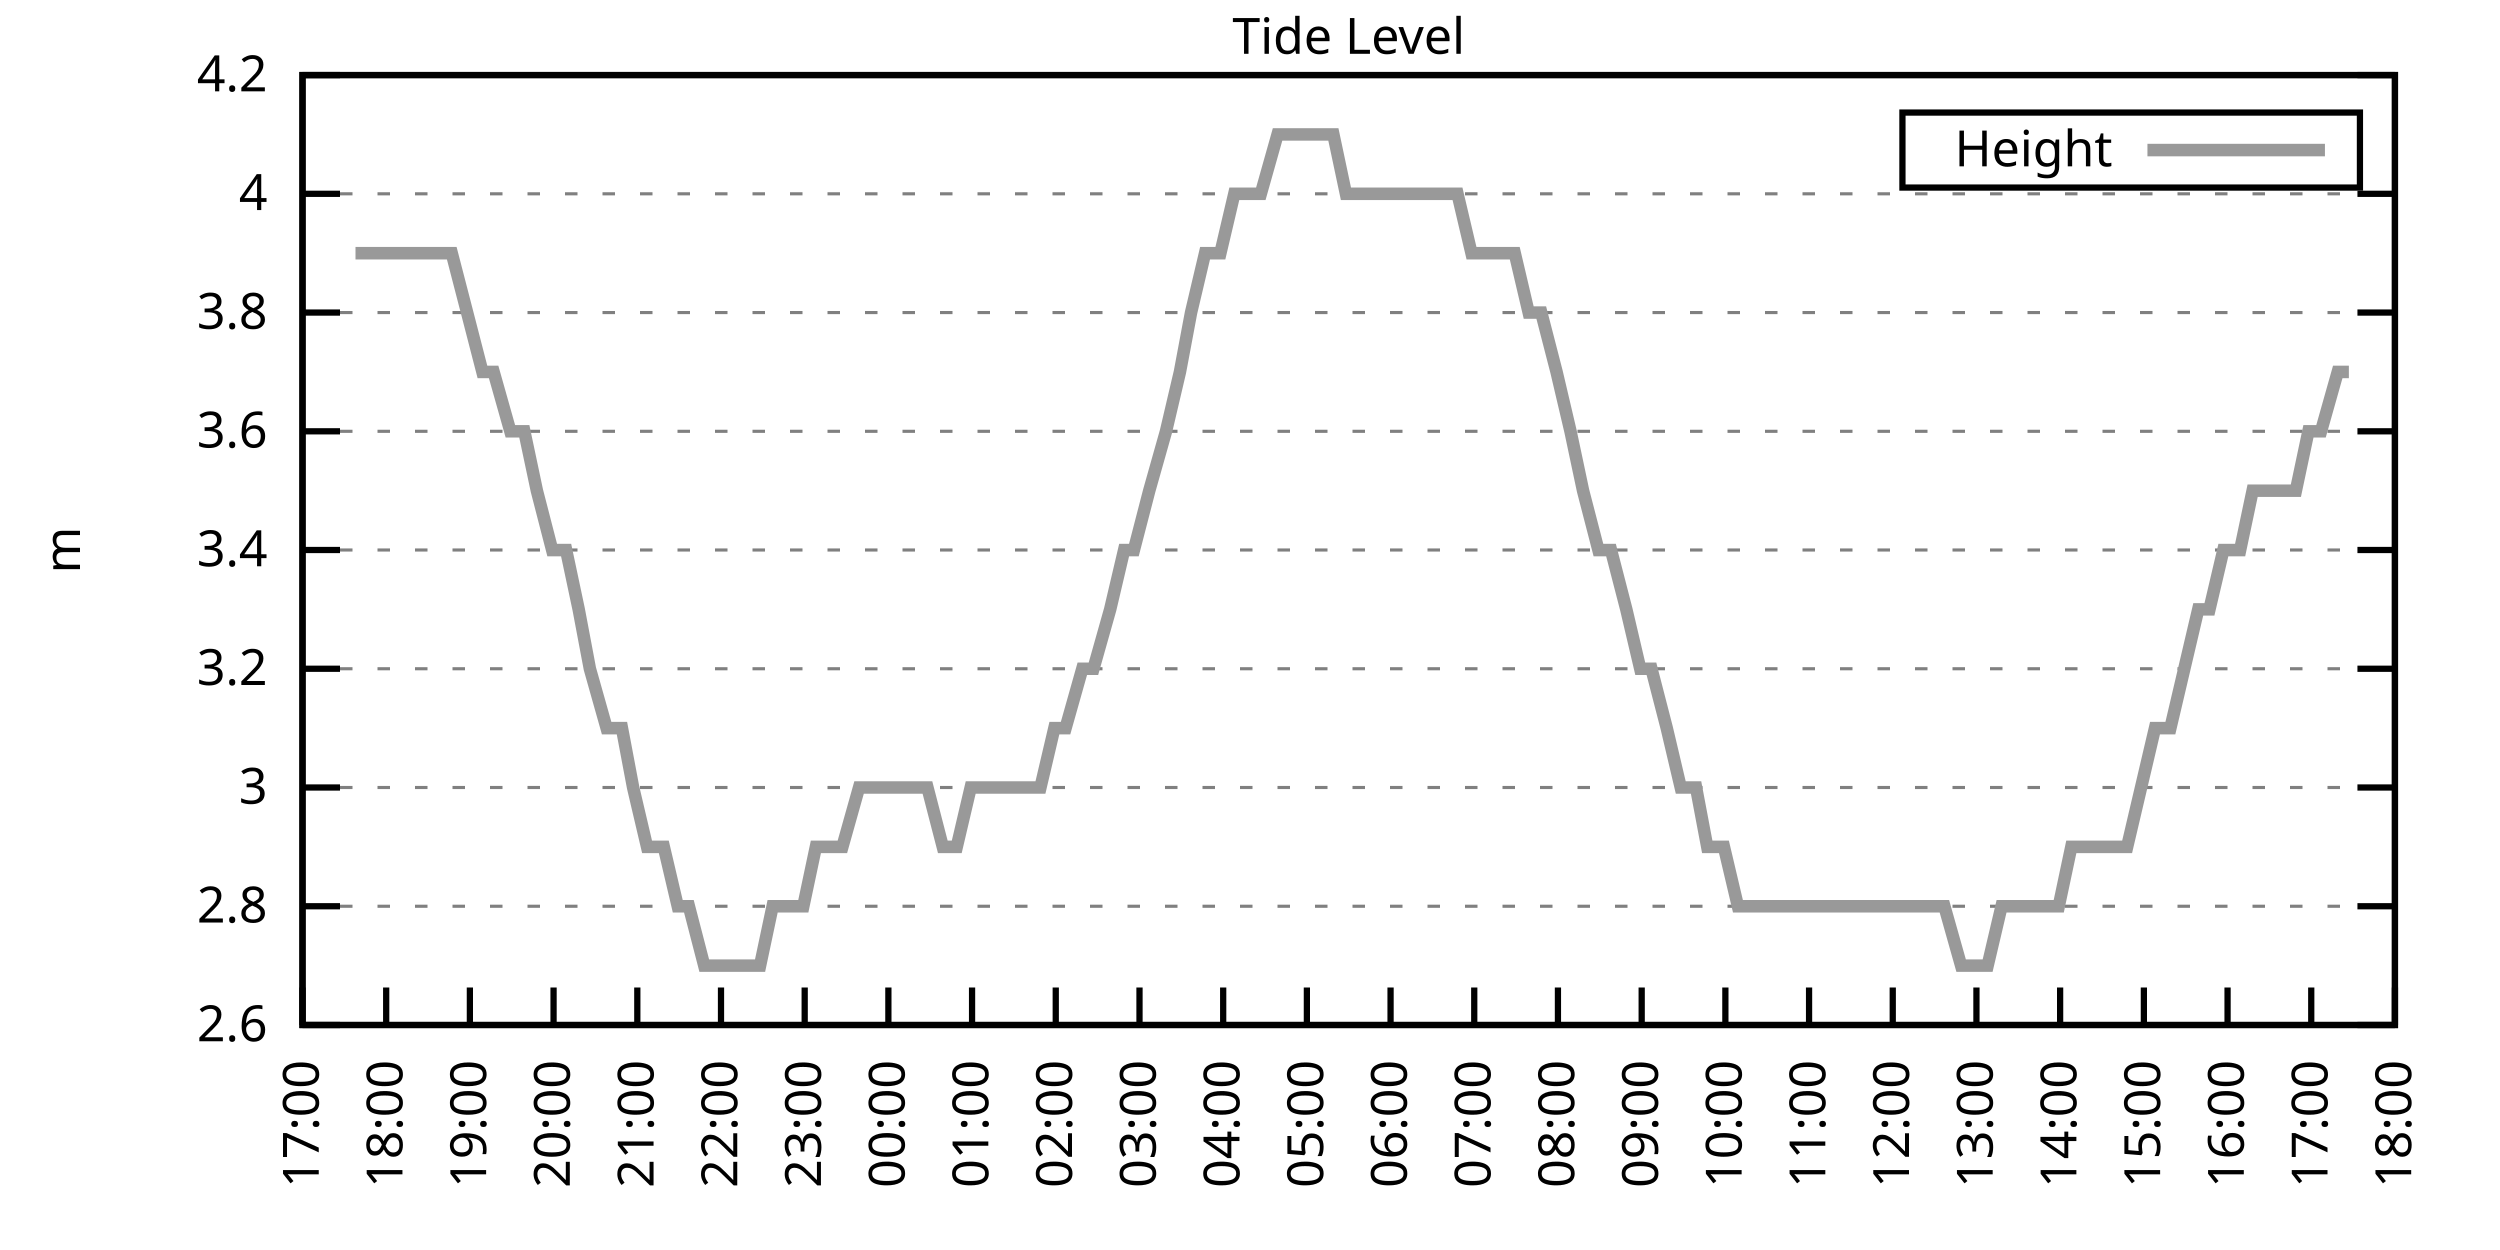
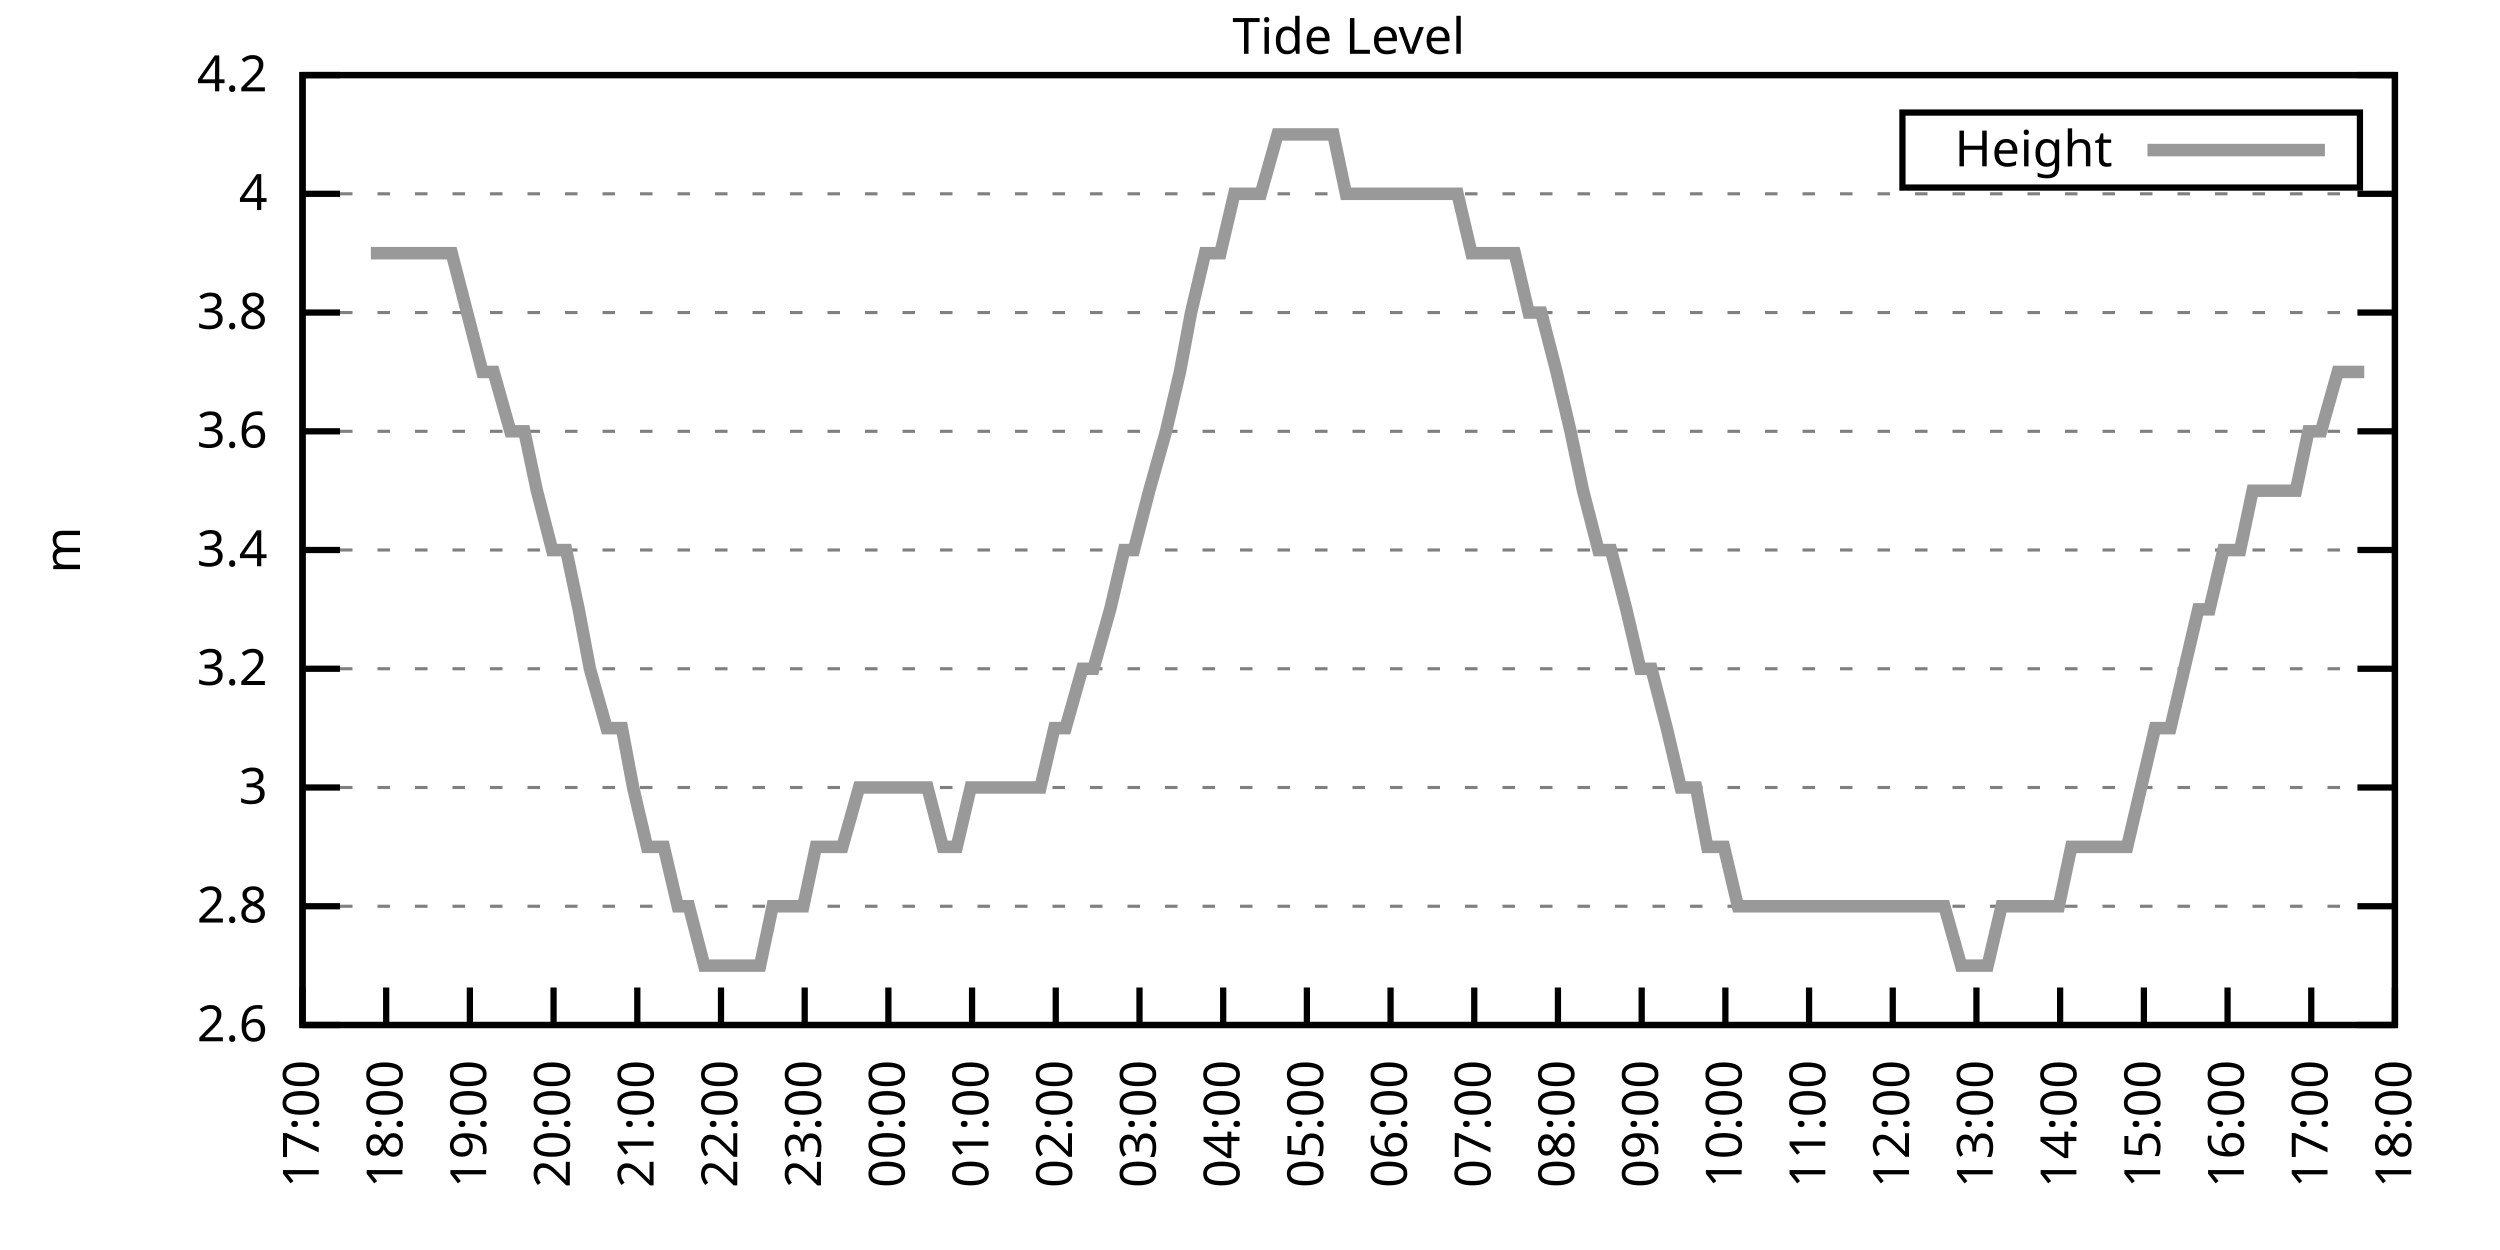
<svg xmlns="http://www.w3.org/2000/svg" xmlns:xlink="http://www.w3.org/1999/xlink" width="400" height="200" viewBox="0 0 400 200">
  <g id="gnuplot_canvas">
    <rect x="0" y="0" width="400" height="200" fill="none" />
    <defs>
      <circle id="gpDot" r="0.5" stroke-width="0.5" stroke="currentColor" />
      <path id="gpPt0" stroke-width="0.333" stroke="currentColor" d="M-1,0 h2 M0,-1 v2" />
      <path id="gpPt1" stroke-width="0.333" stroke="currentColor" d="M-1,-1 L1,1 M1,-1 L-1,1" />
      <path id="gpPt2" stroke-width="0.333" stroke="currentColor" d="M-1,0 L1,0 M0,-1 L0,1 M-1,-1 L1,1 M-1,1 L1,-1" />
      <rect id="gpPt3" stroke-width="0.333" stroke="currentColor" x="-1" y="-1" width="2" height="2" />
      <rect id="gpPt4" stroke-width="0.333" stroke="currentColor" fill="currentColor" x="-1" y="-1" width="2" height="2" />
      <circle id="gpPt5" stroke-width="0.333" stroke="currentColor" cx="0" cy="0" r="1" />
      <use xlink:href="#gpPt5" id="gpPt6" fill="currentColor" stroke="none" />
      <path id="gpPt7" stroke-width="0.333" stroke="currentColor" d="M0,-1.33 L-1.33,0.67 L1.33,0.67 z" />
      <use xlink:href="#gpPt7" id="gpPt8" fill="currentColor" stroke="none" />
      <use xlink:href="#gpPt7" id="gpPt9" stroke="currentColor" transform="rotate(180)" />
      <use xlink:href="#gpPt9" id="gpPt10" fill="currentColor" stroke="none" />
      <use xlink:href="#gpPt3" id="gpPt11" stroke="currentColor" transform="rotate(45)" />
      <use xlink:href="#gpPt11" id="gpPt12" fill="currentColor" stroke="none" />
      <path id="gpPt13" stroke-width="0.333" stroke="currentColor" d="M0,1.330 L1.265,0.411 L0.782,-1.067 L-0.782,-1.076 L-1.265,0.411 z" />
      <use xlink:href="#gpPt13" id="gpPt14" fill="currentColor" stroke="none" />
      <filter id="textbox" filterUnits="objectBoundingBox" x="0" y="0" height="1" width="1">
        <feFlood flood-color="white" flood-opacity="1" result="bgnd" />
        <feComposite in="SourceGraphic" in2="bgnd" operator="atop" />
      </filter>
      <filter id="greybox" filterUnits="objectBoundingBox" x="0" y="0" height="1" width="1">
        <feFlood flood-color="lightgrey" flood-opacity="1" result="grey" />
        <feComposite in="SourceGraphic" in2="grey" operator="atop" />
      </filter>
    </defs>
    <g fill="none" color="white" stroke="currentColor" stroke-width="1.00" stroke-linecap="butt" stroke-linejoin="miter">
</g>
    <g fill="none" color="black" stroke="currentColor" stroke-width="1.00" stroke-linecap="butt" stroke-linejoin="miter">
      <g stroke="none" shape-rendering="crispEdges">
        <polygon fill="rgb(255, 255, 255)" points="48.40,164.00 383.18,164.00 383.18,12.02 48.40,12.02 " />
      </g>
    </g>
    <g fill="none" color="black" stroke="currentColor" stroke-width="1.00" stroke-linecap="butt" stroke-linejoin="miter">
</g>
    <g fill="none" color="black" stroke="black" stroke-width="0.50" stroke-linecap="butt" stroke-linejoin="miter">
</g>
    <g fill="none" color="gray" stroke="currentColor" stroke-width="0.50" stroke-linecap="butt" stroke-linejoin="miter">
      <path stroke="gray" stroke-dasharray="2,4" class="gridline" d="M48.40,164.00 L383.19,164.00  " />
    </g>
    <g fill="none" color="gray" stroke="gray" stroke-width="1.00" stroke-linecap="butt" stroke-linejoin="miter">
</g>
    <g fill="none" color="black" stroke="currentColor" stroke-width="1.00" stroke-linecap="butt" stroke-linejoin="miter">
      <path stroke="black" d="M48.40,164.00 L54.40,164.00 M383.19,164.00 L377.19,164.00  " />
      <g transform="translate(42.80,166.60)" stroke="none" fill="black" font-family="Sans" font-size="8.00" text-anchor="end">
        <text>
          <tspan font-family="Sans"> 2.6</tspan>
        </text>
      </g>
    </g>
    <g fill="none" color="black" stroke="currentColor" stroke-width="1.00" stroke-linecap="butt" stroke-linejoin="miter">
</g>
    <g fill="none" color="black" stroke="black" stroke-width="0.50" stroke-linecap="butt" stroke-linejoin="miter">
</g>
    <g fill="none" color="gray" stroke="currentColor" stroke-width="0.50" stroke-linecap="butt" stroke-linejoin="miter">
      <path stroke="gray" stroke-dasharray="2,4" class="gridline" d="M48.40,145.00 L383.19,145.00  " />
    </g>
    <g fill="none" color="gray" stroke="gray" stroke-width="1.00" stroke-linecap="butt" stroke-linejoin="miter">
</g>
    <g fill="none" color="black" stroke="currentColor" stroke-width="1.00" stroke-linecap="butt" stroke-linejoin="miter">
      <path stroke="black" d="M48.40,145.00 L54.40,145.00 M383.19,145.00 L377.19,145.00  " />
      <g transform="translate(42.80,147.60)" stroke="none" fill="black" font-family="Sans" font-size="8.00" text-anchor="end">
        <text>
          <tspan font-family="Sans"> 2.8</tspan>
        </text>
      </g>
    </g>
    <g fill="none" color="black" stroke="currentColor" stroke-width="1.00" stroke-linecap="butt" stroke-linejoin="miter">
</g>
    <g fill="none" color="black" stroke="black" stroke-width="0.50" stroke-linecap="butt" stroke-linejoin="miter">
</g>
    <g fill="none" color="gray" stroke="currentColor" stroke-width="0.50" stroke-linecap="butt" stroke-linejoin="miter">
      <path stroke="gray" stroke-dasharray="2,4" class="gridline" d="M48.40,126.00 L383.19,126.00  " />
    </g>
    <g fill="none" color="gray" stroke="gray" stroke-width="1.00" stroke-linecap="butt" stroke-linejoin="miter">
</g>
    <g fill="none" color="black" stroke="currentColor" stroke-width="1.00" stroke-linecap="butt" stroke-linejoin="miter">
      <path stroke="black" d="M48.40,126.00 L54.40,126.00 M383.19,126.00 L377.19,126.00  " />
      <g transform="translate(42.80,128.60)" stroke="none" fill="black" font-family="Sans" font-size="8.00" text-anchor="end">
        <text>
          <tspan font-family="Sans"> 3</tspan>
        </text>
      </g>
    </g>
    <g fill="none" color="black" stroke="currentColor" stroke-width="1.00" stroke-linecap="butt" stroke-linejoin="miter">
</g>
    <g fill="none" color="black" stroke="black" stroke-width="0.50" stroke-linecap="butt" stroke-linejoin="miter">
</g>
    <g fill="none" color="gray" stroke="currentColor" stroke-width="0.50" stroke-linecap="butt" stroke-linejoin="miter">
      <path stroke="gray" stroke-dasharray="2,4" class="gridline" d="M48.40,107.00 L383.19,107.00  " />
    </g>
    <g fill="none" color="gray" stroke="gray" stroke-width="1.00" stroke-linecap="butt" stroke-linejoin="miter">
</g>
    <g fill="none" color="black" stroke="currentColor" stroke-width="1.00" stroke-linecap="butt" stroke-linejoin="miter">
      <path stroke="black" d="M48.40,107.00 L54.40,107.00 M383.19,107.00 L377.19,107.00  " />
      <g transform="translate(42.80,109.60)" stroke="none" fill="black" font-family="Sans" font-size="8.00" text-anchor="end">
        <text>
          <tspan font-family="Sans"> 3.2</tspan>
        </text>
      </g>
    </g>
    <g fill="none" color="black" stroke="currentColor" stroke-width="1.00" stroke-linecap="butt" stroke-linejoin="miter">
</g>
    <g fill="none" color="black" stroke="black" stroke-width="0.50" stroke-linecap="butt" stroke-linejoin="miter">
</g>
    <g fill="none" color="gray" stroke="currentColor" stroke-width="0.50" stroke-linecap="butt" stroke-linejoin="miter">
      <path stroke="gray" stroke-dasharray="2,4" class="gridline" d="M48.40,88.00 L383.19,88.00  " />
    </g>
    <g fill="none" color="gray" stroke="gray" stroke-width="1.00" stroke-linecap="butt" stroke-linejoin="miter">
</g>
    <g fill="none" color="black" stroke="currentColor" stroke-width="1.00" stroke-linecap="butt" stroke-linejoin="miter">
      <path stroke="black" d="M48.40,88.00 L54.40,88.00 M383.19,88.00 L377.19,88.00  " />
      <g transform="translate(42.80,90.60)" stroke="none" fill="black" font-family="Sans" font-size="8.00" text-anchor="end">
        <text>
          <tspan font-family="Sans"> 3.4</tspan>
        </text>
      </g>
    </g>
    <g fill="none" color="black" stroke="currentColor" stroke-width="1.00" stroke-linecap="butt" stroke-linejoin="miter">
</g>
    <g fill="none" color="black" stroke="black" stroke-width="0.50" stroke-linecap="butt" stroke-linejoin="miter">
</g>
    <g fill="none" color="gray" stroke="currentColor" stroke-width="0.50" stroke-linecap="butt" stroke-linejoin="miter">
      <path stroke="gray" stroke-dasharray="2,4" class="gridline" d="M48.40,69.01 L383.19,69.01  " />
    </g>
    <g fill="none" color="gray" stroke="gray" stroke-width="1.00" stroke-linecap="butt" stroke-linejoin="miter">
</g>
    <g fill="none" color="black" stroke="currentColor" stroke-width="1.00" stroke-linecap="butt" stroke-linejoin="miter">
      <path stroke="black" d="M48.40,69.01 L54.40,69.01 M383.19,69.01 L377.19,69.01  " />
      <g transform="translate(42.80,71.61)" stroke="none" fill="black" font-family="Sans" font-size="8.00" text-anchor="end">
        <text>
          <tspan font-family="Sans"> 3.6</tspan>
        </text>
      </g>
    </g>
    <g fill="none" color="black" stroke="currentColor" stroke-width="1.00" stroke-linecap="butt" stroke-linejoin="miter">
</g>
    <g fill="none" color="black" stroke="black" stroke-width="0.50" stroke-linecap="butt" stroke-linejoin="miter">
</g>
    <g fill="none" color="gray" stroke="currentColor" stroke-width="0.50" stroke-linecap="butt" stroke-linejoin="miter">
      <path stroke="gray" stroke-dasharray="2,4" class="gridline" d="M48.40,50.01 L383.19,50.01  " />
    </g>
    <g fill="none" color="gray" stroke="gray" stroke-width="1.00" stroke-linecap="butt" stroke-linejoin="miter">
</g>
    <g fill="none" color="black" stroke="currentColor" stroke-width="1.00" stroke-linecap="butt" stroke-linejoin="miter">
      <path stroke="black" d="M48.40,50.01 L54.40,50.01 M383.19,50.01 L377.19,50.01  " />
      <g transform="translate(42.80,52.61)" stroke="none" fill="black" font-family="Sans" font-size="8.00" text-anchor="end">
        <text>
          <tspan font-family="Sans"> 3.8</tspan>
        </text>
      </g>
    </g>
    <g fill="none" color="black" stroke="currentColor" stroke-width="1.00" stroke-linecap="butt" stroke-linejoin="miter">
</g>
    <g fill="none" color="black" stroke="black" stroke-width="0.50" stroke-linecap="butt" stroke-linejoin="miter">
</g>
    <g fill="none" color="gray" stroke="currentColor" stroke-width="0.50" stroke-linecap="butt" stroke-linejoin="miter">
      <path stroke="gray" stroke-dasharray="2,4" class="gridline" d="M48.40,31.01 L383.19,31.01  " />
    </g>
    <g fill="none" color="gray" stroke="gray" stroke-width="1.00" stroke-linecap="butt" stroke-linejoin="miter">
</g>
    <g fill="none" color="black" stroke="currentColor" stroke-width="1.00" stroke-linecap="butt" stroke-linejoin="miter">
      <path stroke="black" d="M48.40,31.01 L54.40,31.01 M383.19,31.01 L377.19,31.01  " />
      <g transform="translate(42.80,33.61)" stroke="none" fill="black" font-family="Sans" font-size="8.00" text-anchor="end">
        <text>
          <tspan font-family="Sans"> 4</tspan>
        </text>
      </g>
    </g>
    <g fill="none" color="black" stroke="currentColor" stroke-width="1.00" stroke-linecap="butt" stroke-linejoin="miter">
</g>
    <g fill="none" color="black" stroke="black" stroke-width="0.50" stroke-linecap="butt" stroke-linejoin="miter">
</g>
    <g fill="none" color="gray" stroke="currentColor" stroke-width="0.50" stroke-linecap="butt" stroke-linejoin="miter">
      <path stroke="gray" stroke-dasharray="2,4" class="gridline" d="M48.40,12.01 L383.19,12.01  " />
    </g>
    <g fill="none" color="gray" stroke="gray" stroke-width="1.00" stroke-linecap="butt" stroke-linejoin="miter">
</g>
    <g fill="none" color="black" stroke="currentColor" stroke-width="1.00" stroke-linecap="butt" stroke-linejoin="miter">
      <path stroke="black" d="M48.40,12.01 L54.40,12.01 M383.19,12.01 L377.19,12.01  " />
      <g transform="translate(42.80,14.61)" stroke="none" fill="black" font-family="Sans" font-size="8.00" text-anchor="end">
        <text>
          <tspan font-family="Sans"> 4.2</tspan>
        </text>
      </g>
    </g>
    <g fill="none" color="black" stroke="currentColor" stroke-width="1.00" stroke-linecap="butt" stroke-linejoin="miter">
      <path stroke="black" d="M48.40,164.00 L48.40,158.00  " />
      <g transform="translate(51.00,169.60) rotate(270.00)" stroke="none" fill="black" font-family="Sans" font-size="8.00" text-anchor="end">
        <text>
          <tspan font-family="Sans">17:00</tspan>
        </text>
      </g>
    </g>
    <g fill="none" color="black" stroke="currentColor" stroke-width="1.00" stroke-linecap="butt" stroke-linejoin="miter">
      <path stroke="black" d="M61.79,164.00 L61.79,158.00  " />
      <g transform="translate(64.39,169.60) rotate(270.00)" stroke="none" fill="black" font-family="Sans" font-size="8.00" text-anchor="end">
        <text>
          <tspan font-family="Sans">18:00</tspan>
        </text>
      </g>
    </g>
    <g fill="none" color="black" stroke="currentColor" stroke-width="1.00" stroke-linecap="butt" stroke-linejoin="miter">
      <path stroke="black" d="M75.18,164.00 L75.18,158.00  " />
      <g transform="translate(77.78,169.60) rotate(270.00)" stroke="none" fill="black" font-family="Sans" font-size="8.00" text-anchor="end">
        <text>
          <tspan font-family="Sans">19:00</tspan>
        </text>
      </g>
    </g>
    <g fill="none" color="black" stroke="currentColor" stroke-width="1.00" stroke-linecap="butt" stroke-linejoin="miter">
      <path stroke="black" d="M88.57,164.00 L88.57,158.00  " />
      <g transform="translate(91.17,169.60) rotate(270.00)" stroke="none" fill="black" font-family="Sans" font-size="8.00" text-anchor="end">
        <text>
          <tspan font-family="Sans">20:00</tspan>
        </text>
      </g>
    </g>
    <g fill="none" color="black" stroke="currentColor" stroke-width="1.00" stroke-linecap="butt" stroke-linejoin="miter">
      <path stroke="black" d="M101.97,164.00 L101.97,158.00  " />
      <g transform="translate(104.57,169.60) rotate(270.00)" stroke="none" fill="black" font-family="Sans" font-size="8.00" text-anchor="end">
        <text>
          <tspan font-family="Sans">21:00</tspan>
        </text>
      </g>
    </g>
    <g fill="none" color="black" stroke="currentColor" stroke-width="1.00" stroke-linecap="butt" stroke-linejoin="miter">
      <path stroke="black" d="M115.36,164.00 L115.36,158.00  " />
      <g transform="translate(117.96,169.60) rotate(270.00)" stroke="none" fill="black" font-family="Sans" font-size="8.00" text-anchor="end">
        <text>
          <tspan font-family="Sans">22:00</tspan>
        </text>
      </g>
    </g>
    <g fill="none" color="black" stroke="currentColor" stroke-width="1.00" stroke-linecap="butt" stroke-linejoin="miter">
      <path stroke="black" d="M128.75,164.00 L128.75,158.00  " />
      <g transform="translate(131.35,169.60) rotate(270.00)" stroke="none" fill="black" font-family="Sans" font-size="8.00" text-anchor="end">
        <text>
          <tspan font-family="Sans">23:00</tspan>
        </text>
      </g>
    </g>
    <g fill="none" color="black" stroke="currentColor" stroke-width="1.00" stroke-linecap="butt" stroke-linejoin="miter">
      <path stroke="black" d="M142.14,164.00 L142.14,158.00  " />
      <g transform="translate(144.74,169.60) rotate(270.00)" stroke="none" fill="black" font-family="Sans" font-size="8.00" text-anchor="end">
        <text>
          <tspan font-family="Sans">00:00</tspan>
        </text>
      </g>
    </g>
    <g fill="none" color="black" stroke="currentColor" stroke-width="1.00" stroke-linecap="butt" stroke-linejoin="miter">
      <path stroke="black" d="M155.53,164.00 L155.53,158.00  " />
      <g transform="translate(158.13,169.60) rotate(270.00)" stroke="none" fill="black" font-family="Sans" font-size="8.00" text-anchor="end">
        <text>
          <tspan font-family="Sans">01:00</tspan>
        </text>
      </g>
    </g>
    <g fill="none" color="black" stroke="currentColor" stroke-width="1.00" stroke-linecap="butt" stroke-linejoin="miter">
      <path stroke="black" d="M168.92,164.00 L168.92,158.00  " />
      <g transform="translate(171.52,169.60) rotate(270.00)" stroke="none" fill="black" font-family="Sans" font-size="8.00" text-anchor="end">
        <text>
          <tspan font-family="Sans">02:00</tspan>
        </text>
      </g>
    </g>
    <g fill="none" color="black" stroke="currentColor" stroke-width="1.00" stroke-linecap="butt" stroke-linejoin="miter">
      <path stroke="black" d="M182.32,164.00 L182.32,158.00  " />
      <g transform="translate(184.92,169.60) rotate(270.00)" stroke="none" fill="black" font-family="Sans" font-size="8.00" text-anchor="end">
        <text>
          <tspan font-family="Sans">03:00</tspan>
        </text>
      </g>
    </g>
    <g fill="none" color="black" stroke="currentColor" stroke-width="1.00" stroke-linecap="butt" stroke-linejoin="miter">
      <path stroke="black" d="M195.71,164.00 L195.71,158.00  " />
      <g transform="translate(198.31,169.60) rotate(270.00)" stroke="none" fill="black" font-family="Sans" font-size="8.00" text-anchor="end">
        <text>
          <tspan font-family="Sans">04:00</tspan>
        </text>
      </g>
    </g>
    <g fill="none" color="black" stroke="currentColor" stroke-width="1.00" stroke-linecap="butt" stroke-linejoin="miter">
      <path stroke="black" d="M209.10,164.00 L209.10,158.00  " />
      <g transform="translate(211.70,169.60) rotate(270.00)" stroke="none" fill="black" font-family="Sans" font-size="8.00" text-anchor="end">
        <text>
          <tspan font-family="Sans">05:00</tspan>
        </text>
      </g>
    </g>
    <g fill="none" color="black" stroke="currentColor" stroke-width="1.00" stroke-linecap="butt" stroke-linejoin="miter">
      <path stroke="black" d="M222.49,164.00 L222.49,158.00  " />
      <g transform="translate(225.09,169.60) rotate(270.00)" stroke="none" fill="black" font-family="Sans" font-size="8.00" text-anchor="end">
        <text>
          <tspan font-family="Sans">06:00</tspan>
        </text>
      </g>
    </g>
    <g fill="none" color="black" stroke="currentColor" stroke-width="1.00" stroke-linecap="butt" stroke-linejoin="miter">
      <path stroke="black" d="M235.88,164.00 L235.88,158.00  " />
      <g transform="translate(238.48,169.60) rotate(270.00)" stroke="none" fill="black" font-family="Sans" font-size="8.00" text-anchor="end">
        <text>
          <tspan font-family="Sans">07:00</tspan>
        </text>
      </g>
    </g>
    <g fill="none" color="black" stroke="currentColor" stroke-width="1.00" stroke-linecap="butt" stroke-linejoin="miter">
      <path stroke="black" d="M249.27,164.00 L249.27,158.00  " />
      <g transform="translate(251.87,169.60) rotate(270.00)" stroke="none" fill="black" font-family="Sans" font-size="8.00" text-anchor="end">
        <text>
          <tspan font-family="Sans">08:00</tspan>
        </text>
      </g>
    </g>
    <g fill="none" color="black" stroke="currentColor" stroke-width="1.00" stroke-linecap="butt" stroke-linejoin="miter">
      <path stroke="black" d="M262.67,164.00 L262.67,158.00  " />
      <g transform="translate(265.27,169.60) rotate(270.00)" stroke="none" fill="black" font-family="Sans" font-size="8.00" text-anchor="end">
        <text>
          <tspan font-family="Sans">09:00</tspan>
        </text>
      </g>
    </g>
    <g fill="none" color="black" stroke="currentColor" stroke-width="1.00" stroke-linecap="butt" stroke-linejoin="miter">
      <path stroke="black" d="M276.06,164.00 L276.06,158.00  " />
      <g transform="translate(278.66,169.60) rotate(270.00)" stroke="none" fill="black" font-family="Sans" font-size="8.00" text-anchor="end">
        <text>
          <tspan font-family="Sans">10:00</tspan>
        </text>
      </g>
    </g>
    <g fill="none" color="black" stroke="currentColor" stroke-width="1.00" stroke-linecap="butt" stroke-linejoin="miter">
      <path stroke="black" d="M289.45,164.00 L289.45,158.00  " />
      <g transform="translate(292.05,169.60) rotate(270.00)" stroke="none" fill="black" font-family="Sans" font-size="8.00" text-anchor="end">
        <text>
          <tspan font-family="Sans">11:00</tspan>
        </text>
      </g>
    </g>
    <g fill="none" color="black" stroke="currentColor" stroke-width="1.00" stroke-linecap="butt" stroke-linejoin="miter">
      <path stroke="black" d="M302.84,164.00 L302.84,158.00  " />
      <g transform="translate(305.44,169.60) rotate(270.00)" stroke="none" fill="black" font-family="Sans" font-size="8.00" text-anchor="end">
        <text>
          <tspan font-family="Sans">12:00</tspan>
        </text>
      </g>
    </g>
    <g fill="none" color="black" stroke="currentColor" stroke-width="1.00" stroke-linecap="butt" stroke-linejoin="miter">
      <path stroke="black" d="M316.23,164.00 L316.23,158.00  " />
      <g transform="translate(318.83,169.60) rotate(270.00)" stroke="none" fill="black" font-family="Sans" font-size="8.00" text-anchor="end">
        <text>
          <tspan font-family="Sans">13:00</tspan>
        </text>
      </g>
    </g>
    <g fill="none" color="black" stroke="currentColor" stroke-width="1.00" stroke-linecap="butt" stroke-linejoin="miter">
      <path stroke="black" d="M329.62,164.00 L329.62,158.00  " />
      <g transform="translate(332.22,169.60) rotate(270.00)" stroke="none" fill="black" font-family="Sans" font-size="8.00" text-anchor="end">
        <text>
          <tspan font-family="Sans">14:00</tspan>
        </text>
      </g>
    </g>
    <g fill="none" color="black" stroke="currentColor" stroke-width="1.00" stroke-linecap="butt" stroke-linejoin="miter">
      <path stroke="black" d="M343.02,164.00 L343.02,158.00  " />
      <g transform="translate(345.62,169.60) rotate(270.00)" stroke="none" fill="black" font-family="Sans" font-size="8.00" text-anchor="end">
        <text>
          <tspan font-family="Sans">15:00</tspan>
        </text>
      </g>
    </g>
    <g fill="none" color="black" stroke="currentColor" stroke-width="1.00" stroke-linecap="butt" stroke-linejoin="miter">
      <path stroke="black" d="M356.41,164.00 L356.41,158.00  " />
      <g transform="translate(359.01,169.60) rotate(270.00)" stroke="none" fill="black" font-family="Sans" font-size="8.00" text-anchor="end">
        <text>
          <tspan font-family="Sans">16:00</tspan>
        </text>
      </g>
    </g>
    <g fill="none" color="black" stroke="currentColor" stroke-width="1.00" stroke-linecap="butt" stroke-linejoin="miter">
      <path stroke="black" d="M369.80,164.00 L369.80,158.00  " />
      <g transform="translate(372.40,169.60) rotate(270.00)" stroke="none" fill="black" font-family="Sans" font-size="8.00" text-anchor="end">
        <text>
          <tspan font-family="Sans">17:00</tspan>
        </text>
      </g>
    </g>
    <g fill="none" color="black" stroke="currentColor" stroke-width="1.00" stroke-linecap="butt" stroke-linejoin="miter">
      <path stroke="black" d="M383.19,164.00 L383.19,158.00  " />
      <g transform="translate(385.79,169.60) rotate(270.00)" stroke="none" fill="black" font-family="Sans" font-size="8.00" text-anchor="end">
        <text>
          <tspan font-family="Sans">18:00</tspan>
        </text>
      </g>
    </g>
    <g fill="none" color="black" stroke="currentColor" stroke-width="1.00" stroke-linecap="butt" stroke-linejoin="miter">
</g>
    <g fill="none" color="black" stroke="currentColor" stroke-width="1.00" stroke-linecap="butt" stroke-linejoin="miter">
      <path stroke="black" d="M48.40,12.01 L48.40,164.00 L383.19,164.00 L383.19,12.01 L48.40,12.01 Z  " />
    </g>
    <g fill="none" color="black" stroke="currentColor" stroke-width="1.00" stroke-linecap="butt" stroke-linejoin="miter">
</g>
    <g fill="none" color="black" stroke="currentColor" stroke-width="1.00" stroke-linecap="butt" stroke-linejoin="miter">
      <path stroke="black" d="M304.39,30.01 L304.39,18.01 L377.59,18.01 L377.59,30.01 L304.39,30.01 Z  " />
    </g>
    <g id="Tide_level_plot_1">
      <g fill="none" color="white" stroke="black" stroke-width="2.00" stroke-linecap="butt" stroke-linejoin="miter">
</g>
      <g fill="none" color="black" stroke="currentColor" stroke-width="2.00" stroke-linecap="butt" stroke-linejoin="miter">
        <g transform="translate(337.99,26.61)" stroke="none" fill="black" font-family="Sans" font-size="8.00" text-anchor="end">
          <text>
            <tspan font-family="Sans">Height</tspan>
          </text>
        </g>
      </g>
      <g fill="none" color="black" stroke="currentColor" stroke-width="2.00" stroke-linecap="butt" stroke-linejoin="miter">
-         <path stroke="rgb(153, 153, 153)" d="M343.59,24.01 L371.99,24.01 M56.88,40.51 L59.34,40.51 L60.68,40.51 L63.80,40.51 L65.81,40.51 L68.26,40.51   L70.50,40.51 L72.28,40.51 L74.74,50.01 L77.19,59.51 L78.98,59.51 L81.66,69.01 L83.89,69.01 L85.90,78.51   L88.35,88.01 L90.58,88.01 L92.59,97.50 L94.38,107.00 L97.06,116.50 L99.51,116.50 L101.30,126.00 L103.53,135.50   L106.21,135.50 L108.44,145.00 L110.22,145.00 L112.68,154.50 L115.13,154.50 L117.14,154.50 L119.60,154.50 L121.61,154.50   L123.62,145.00 L126.29,145.00 L128.53,145.00 L130.54,135.50 L132.99,135.50 L134.78,135.50 L137.45,126.00 L139.69,126.00   L141.69,126.00 L143.70,126.00 L146.16,126.00 L148.39,126.00 L150.85,135.50 L153.08,135.50 L155.31,126.00 L157.10,126.00   L159.33,126.00 L162.01,126.00 L164.24,126.00 L166.47,126.00 L168.70,116.50 L170.49,116.50 L173.17,107.00 L174.95,107.00   L177.63,97.50 L179.86,88.01 L181.42,88.01 L183.88,78.51 L186.56,69.01 L188.79,59.51 L190.57,50.01 L192.81,40.51   L195.26,40.51 L197.49,31.01 L199.50,31.01 L201.73,31.01 L204.41,21.51 L206.20,21.51 L211.11,21.51 L213.34,21.51   L215.35,31.01 L217.36,31.01 L220.04,31.01 L222.27,31.01 L224.28,31.01 L226.73,31.01 L228.74,31.01 L231.20,31.01   L233.20,31.01 L235.44,40.51 L237.44,40.51 L240.12,40.51 L242.36,40.51 L244.59,50.01 L246.60,50.01 L249.05,59.51   L251.28,69.01 L253.29,78.51 L255.75,88.01 L257.76,88.01 L260.21,97.50 L262.44,107.00 L264.23,107.00 L266.68,116.50   L268.92,126.00 L271.37,126.00 L273.16,135.50 L275.83,135.50 L278.07,145.00 L279.63,145.00 L282.08,145.00 L284.76,145.00   L286.99,145.00 L289.00,145.00 L290.56,145.00 L293.69,145.00 L295.48,145.00 L298.15,145.00 L300.39,145.00 L302.39,145.00   L304.85,145.00 L307.08,145.00 L309.31,145.00 L311.10,145.00 L313.78,154.50 L315.79,154.50 L318.02,154.50 L320.25,145.00   L322.26,145.00 L324.94,145.00 L326.95,145.00 L329.40,145.00 L331.41,135.50 L333.42,135.50 L336.10,135.50 L338.10,135.50   L340.34,135.50 L342.57,126.00 L344.80,116.50 L347.26,116.50 L349.49,107.00 L351.72,97.50 L353.51,97.50 L355.74,88.01   L358.42,88.01 L360.42,78.51 L362.88,78.51 L365.11,78.51 L367.34,78.51 L369.35,69.01 L371.36,69.01 L374.04,59.51   L375.82,59.51  " />
+         <path stroke="rgb(153, 153, 153)" d="M343.59,24.01 L371.99,24.01 M59.34,40.51 L60.68,40.51 L63.80,40.51 L65.81,40.51 L68.26,40.51 L70.50,40.51   L72.28,40.51 L74.74,50.01 L77.19,59.51 L78.98,59.51 L81.66,69.01 L83.89,69.01 L85.90,78.51 L88.35,88.01   L90.58,88.01 L92.59,97.50 L94.38,107.00 L97.06,116.50 L99.51,116.50 L101.30,126.00 L103.53,135.50 L106.21,135.50   L108.44,145.00 L110.22,145.00 L112.68,154.50 L115.13,154.50 L117.14,154.50 L119.60,154.50 L121.61,154.50 L123.62,145.00   L126.29,145.00 L128.53,145.00 L130.54,135.50 L132.99,135.50 L134.78,135.50 L137.45,126.00 L139.69,126.00 L141.69,126.00   L143.70,126.00 L146.16,126.00 L148.39,126.00 L150.85,135.50 L153.08,135.50 L155.31,126.00 L157.10,126.00 L159.33,126.00   L162.01,126.00 L164.24,126.00 L166.47,126.00 L168.70,116.50 L170.49,116.50 L173.17,107.00 L174.95,107.00 L177.63,97.50   L179.86,88.01 L181.42,88.01 L183.88,78.51 L186.56,69.01 L188.79,59.51 L190.57,50.01 L192.81,40.51 L195.26,40.51   L197.49,31.01 L199.50,31.01 L201.73,31.01 L204.41,21.51 L206.20,21.51 L211.11,21.51 L213.34,21.51 L215.35,31.01   L217.36,31.01 L220.04,31.01 L222.27,31.01 L224.28,31.01 L226.73,31.01 L228.74,31.01 L231.20,31.01 L233.20,31.01   L235.44,40.51 L237.44,40.51 L240.12,40.51 L242.36,40.51 L244.59,50.01 L246.60,50.01 L249.05,59.51 L251.28,69.01   L253.29,78.51 L255.75,88.01 L257.76,88.01 L260.21,97.50 L262.44,107.00 L264.23,107.00 L266.68,116.50 L268.92,126.00   L271.37,126.00 L273.16,135.50 L275.83,135.50 L278.07,145.00 L279.63,145.00 L282.08,145.00 L284.76,145.00 L286.99,145.00   L289.00,145.00 L290.56,145.00 L293.69,145.00 L295.48,145.00 L298.15,145.00 L300.39,145.00 L302.39,145.00 L304.85,145.00   L307.08,145.00 L309.31,145.00 L311.10,145.00 L313.78,154.50 L315.79,154.50 L318.02,154.50 L320.25,145.00 L322.26,145.00   L324.94,145.00 L326.95,145.00 L329.40,145.00 L331.41,135.50 L333.42,135.50 L336.10,135.50 L338.10,135.50 L340.34,135.50   L342.57,126.00 L344.80,116.50 L347.26,116.50 L349.49,107.00 L351.72,97.50 L353.51,97.50 L355.74,88.01 L358.42,88.01   L360.42,78.51 L362.88,78.51 L365.11,78.51 L367.34,78.51 L369.35,69.01 L371.36,69.01 L374.04,59.51 L375.82,59.51   L378.28,59.51  " />
      </g>
    </g>
    <g fill="none" color="black" stroke="currentColor" stroke-width="2.00" stroke-linecap="butt" stroke-linejoin="miter">
</g>
    <g fill="none" color="black" stroke="black" stroke-width="1.00" stroke-linecap="butt" stroke-linejoin="miter">
</g>
    <g fill="none" color="black" stroke="currentColor" stroke-width="1.00" stroke-linecap="butt" stroke-linejoin="miter">
      <path stroke="black" d="M48.40,12.01 L48.40,164.00 L383.19,164.00 L383.19,12.01 L48.40,12.01 Z  " />
      <g transform="translate(12.80,88.01) rotate(270.00)" stroke="none" fill="black" font-family="Sans" font-size="8.00" text-anchor="middle">
        <text>
          <tspan font-family="Sans">m</tspan>
        </text>
      </g>
    </g>
    <g fill="none" color="black" stroke="currentColor" stroke-width="1.00" stroke-linecap="butt" stroke-linejoin="miter">
</g>
    <g fill="none" color="black" stroke="currentColor" stroke-width="1.00" stroke-linecap="butt" stroke-linejoin="miter">
      <g transform="translate(215.79,8.61)" stroke="none" fill="black" font-family="Sans" font-size="8.00" text-anchor="middle">
        <text>
          <tspan font-family="Sans">Tide Level</tspan>
        </text>
      </g>
    </g>
    <g fill="none" color="black" stroke="currentColor" stroke-width="1.00" stroke-linecap="butt" stroke-linejoin="miter">
</g>
  </g>
</svg>
